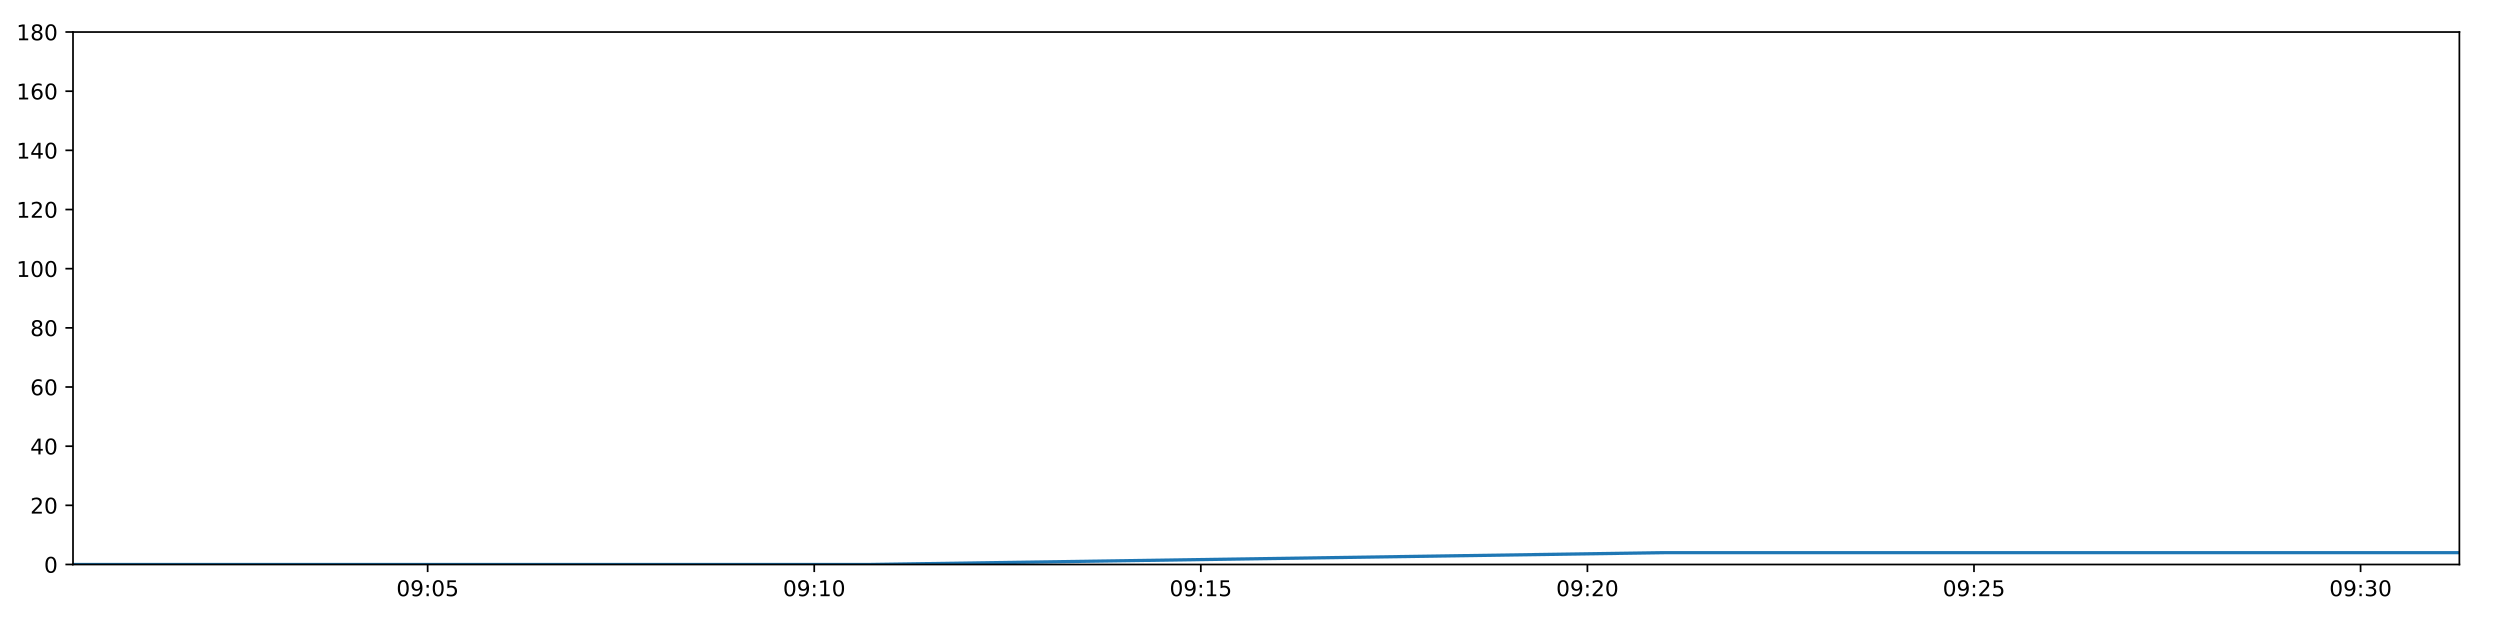
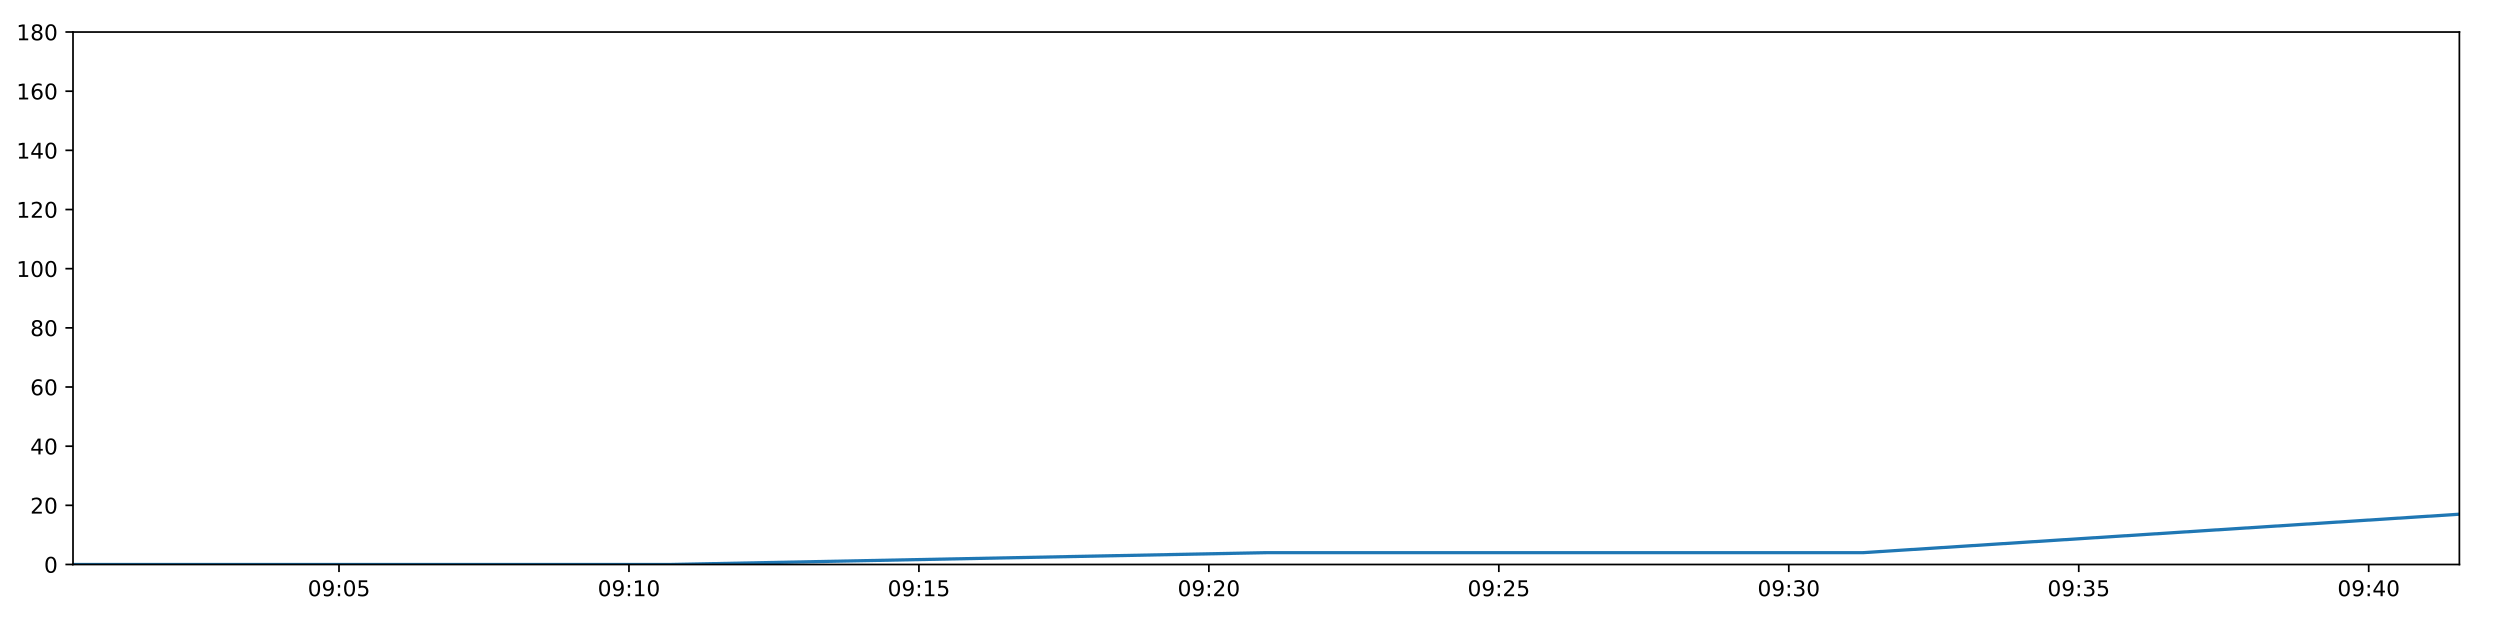
<svg xmlns="http://www.w3.org/2000/svg" xmlns:xlink="http://www.w3.org/1999/xlink" height="288pt" version="1.1" viewBox="0 0 1152 288" width="1152pt">
  <defs>
    <style type="text/css">
*{stroke-linecap:butt;stroke-linejoin:round;}
  </style>
  </defs>
  <g id="figure_1">
    <g id="patch_1">
      <path d="M 0 288  L 1152 288  L 1152 0  L 0 0  z " style="fill:#ffffff;" />
    </g>
    <g id="axes_1">
      <g id="patch_2">
        <path d="M 33.64 260.12  L 1133.28 260.12  L 1133.28 14.76  L 33.64 14.76  z " style="fill:#ffffff;" />
      </g>
      <g id="matplotlib.axis_1">
        <g id="xtick_1">
          <g id="line2d_1">
            <defs>
-               <path d="M 0 0  L 0 3.5  " id="m2c1a60066d" style="stroke:#000000;stroke-width:0.8;" />
-             </defs>
-             <g>
-               <use style="stroke:#000000;stroke-width:0.8;" x="197.06" xlink:href="#m2c1a60066d" y="260.12" />
+               <path d="M 0 0  L 0 3.5  " id="m49e9e72a63" style="stroke:#000000;stroke-width:0.8;" />
+             </defs>
+             <g>
+               <use style="stroke:#000000;stroke-width:0.8;" x="156.212" xlink:href="#m49e9e72a63" y="260.12" />
            </g>
          </g>
          <g id="text_1">
            <defs>
              <path d="M 31.781 66.406  Q 24.172 66.406 20.328 58.906  Q 16.5 51.422 16.5 36.375  Q 16.5 21.391 20.328 13.891  Q 24.172 6.391 31.781 6.391  Q 39.453 6.391 43.281 13.891  Q 47.125 21.391 47.125 36.375  Q 47.125 51.422 43.281 58.906  Q 39.453 66.406 31.781 66.406  z M 31.781 74.219  Q 44.047 74.219 50.516 64.516  Q 56.984 54.828 56.984 36.375  Q 56.984 17.969 50.516 8.266  Q 44.047 -1.422 31.781 -1.422  Q 19.531 -1.422 13.062 8.266  Q 6.594 17.969 6.594 36.375  Q 6.594 54.828 13.062 64.516  Q 19.531 74.219 31.781 74.219  z " id="DejaVuSans-48" />
              <path d="M 10.984 1.516  L 10.984 10.5  Q 14.703 8.734 18.5 7.812  Q 22.312 6.891 25.984 6.891  Q 35.75 6.891 40.891 13.453  Q 46.047 20.016 46.781 33.406  Q 43.953 29.203 39.594 26.953  Q 35.25 24.703 29.984 24.703  Q 19.047 24.703 12.672 31.312  Q 6.297 37.938 6.297 49.422  Q 6.297 60.641 12.938 67.422  Q 19.578 74.219 30.609 74.219  Q 43.266 74.219 49.922 64.516  Q 56.594 54.828 56.594 36.375  Q 56.594 19.141 48.406 8.859  Q 40.234 -1.422 26.422 -1.422  Q 22.703 -1.422 18.891 -0.688  Q 15.094 0.047 10.984 1.516  z M 30.609 32.422  Q 37.25 32.422 41.125 36.953  Q 45.016 41.5 45.016 49.422  Q 45.016 57.281 41.125 61.844  Q 37.25 66.406 30.609 66.406  Q 23.969 66.406 20.094 61.844  Q 16.219 57.281 16.219 49.422  Q 16.219 41.5 20.094 36.953  Q 23.969 32.422 30.609 32.422  z " id="DejaVuSans-57" />
              <path d="M 11.719 12.406  L 22.016 12.406  L 22.016 0  L 11.719 0  z M 11.719 51.703  L 22.016 51.703  L 22.016 39.312  L 11.719 39.312  z " id="DejaVuSans-58" />
              <path d="M 10.797 72.906  L 49.516 72.906  L 49.516 64.594  L 19.828 64.594  L 19.828 46.734  Q 21.969 47.469 24.109 47.828  Q 26.266 48.188 28.422 48.188  Q 40.625 48.188 47.75 41.5  Q 54.891 34.812 54.891 23.391  Q 54.891 11.625 47.562 5.094  Q 40.234 -1.422 26.906 -1.422  Q 22.312 -1.422 17.547 -0.641  Q 12.797 0.141 7.719 1.703  L 7.719 11.625  Q 12.109 9.234 16.797 8.062  Q 21.484 6.891 26.703 6.891  Q 35.156 6.891 40.078 11.328  Q 45.016 15.766 45.016 23.391  Q 45.016 31 40.078 35.438  Q 35.156 39.891 26.703 39.891  Q 22.75 39.891 18.812 39.016  Q 14.891 38.141 10.797 36.281  z " id="DejaVuSans-53" />
            </defs>
-             <g transform="translate(182.6505 274.7184)scale(0.1 -0.1)">
+             <g transform="translate(141.803 274.7184)scale(0.1 -0.1)">
              <use xlink:href="#DejaVuSans-48" />
              <use x="63.623" xlink:href="#DejaVuSans-57" />
              <use x="127.246" xlink:href="#DejaVuSans-58" />
              <use x="160.938" xlink:href="#DejaVuSans-48" />
              <use x="224.561" xlink:href="#DejaVuSans-53" />
            </g>
          </g>
        </g>
        <g id="xtick_2">
          <g id="line2d_2">
            <g>
-               <use style="stroke:#000000;stroke-width:0.8;" x="375.199" xlink:href="#m2c1a60066d" y="260.12" />
+               <use style="stroke:#000000;stroke-width:0.8;" x="289.825" xlink:href="#m49e9e72a63" y="260.12" />
            </g>
          </g>
          <g id="text_2">
            <defs>
              <path d="M 12.406 8.297  L 28.516 8.297  L 28.516 63.922  L 10.984 60.406  L 10.984 69.391  L 28.422 72.906  L 38.281 72.906  L 38.281 8.297  L 54.391 8.297  L 54.391 0  L 12.406 0  z " id="DejaVuSans-49" />
            </defs>
-             <g transform="translate(360.7894 274.7184)scale(0.1 -0.1)">
+             <g transform="translate(275.4153 274.7184)scale(0.1 -0.1)">
              <use xlink:href="#DejaVuSans-48" />
              <use x="63.623" xlink:href="#DejaVuSans-57" />
              <use x="127.246" xlink:href="#DejaVuSans-58" />
              <use x="160.938" xlink:href="#DejaVuSans-49" />
              <use x="224.561" xlink:href="#DejaVuSans-48" />
            </g>
          </g>
        </g>
        <g id="xtick_3">
          <g id="line2d_3">
            <g>
-               <use style="stroke:#000000;stroke-width:0.8;" x="553.338" xlink:href="#m2c1a60066d" y="260.12" />
+               <use style="stroke:#000000;stroke-width:0.8;" x="423.437" xlink:href="#m49e9e72a63" y="260.12" />
            </g>
          </g>
          <g id="text_3">
-             <g transform="translate(538.9283 274.7184)scale(0.1 -0.1)">
+             <g transform="translate(409.0276 274.7184)scale(0.1 -0.1)">
              <use xlink:href="#DejaVuSans-48" />
              <use x="63.623" xlink:href="#DejaVuSans-57" />
              <use x="127.246" xlink:href="#DejaVuSans-58" />
              <use x="160.938" xlink:href="#DejaVuSans-49" />
              <use x="224.561" xlink:href="#DejaVuSans-53" />
            </g>
          </g>
        </g>
        <g id="xtick_4">
          <g id="line2d_4">
            <g>
-               <use style="stroke:#000000;stroke-width:0.8;" x="731.477" xlink:href="#m2c1a60066d" y="260.12" />
+               <use style="stroke:#000000;stroke-width:0.8;" x="557.049" xlink:href="#m49e9e72a63" y="260.12" />
            </g>
          </g>
          <g id="text_4">
            <defs>
              <path d="M 19.188 8.297  L 53.609 8.297  L 53.609 0  L 7.328 0  L 7.328 8.297  Q 12.938 14.109 22.625 23.891  Q 32.328 33.688 34.812 36.531  Q 39.547 41.844 41.422 45.531  Q 43.312 49.219 43.312 52.781  Q 43.312 58.594 39.234 62.25  Q 35.156 65.922 28.609 65.922  Q 23.969 65.922 18.812 64.312  Q 13.672 62.703 7.812 59.422  L 7.812 69.391  Q 13.766 71.781 18.938 73  Q 24.125 74.219 28.422 74.219  Q 39.75 74.219 46.484 68.547  Q 53.219 62.891 53.219 53.422  Q 53.219 48.922 51.531 44.891  Q 49.859 40.875 45.406 35.406  Q 44.188 33.984 37.641 27.219  Q 31.109 20.453 19.188 8.297  z " id="DejaVuSans-50" />
            </defs>
-             <g transform="translate(717.0672 274.7184)scale(0.1 -0.1)">
+             <g transform="translate(542.6399 274.7184)scale(0.1 -0.1)">
              <use xlink:href="#DejaVuSans-48" />
              <use x="63.623" xlink:href="#DejaVuSans-57" />
              <use x="127.246" xlink:href="#DejaVuSans-58" />
              <use x="160.938" xlink:href="#DejaVuSans-50" />
              <use x="224.561" xlink:href="#DejaVuSans-48" />
            </g>
          </g>
        </g>
        <g id="xtick_5">
          <g id="line2d_5">
            <g>
-               <use style="stroke:#000000;stroke-width:0.8;" x="909.616" xlink:href="#m2c1a60066d" y="260.12" />
+               <use style="stroke:#000000;stroke-width:0.8;" x="690.662" xlink:href="#m49e9e72a63" y="260.12" />
            </g>
          </g>
          <g id="text_5">
-             <g transform="translate(895.2061 274.7184)scale(0.1 -0.1)">
+             <g transform="translate(676.2522 274.7184)scale(0.1 -0.1)">
              <use xlink:href="#DejaVuSans-48" />
              <use x="63.623" xlink:href="#DejaVuSans-57" />
              <use x="127.246" xlink:href="#DejaVuSans-58" />
              <use x="160.938" xlink:href="#DejaVuSans-50" />
              <use x="224.561" xlink:href="#DejaVuSans-53" />
            </g>
          </g>
        </g>
        <g id="xtick_6">
          <g id="line2d_6">
            <g>
-               <use style="stroke:#000000;stroke-width:0.8;" x="1087.754" xlink:href="#m2c1a60066d" y="260.12" />
+               <use style="stroke:#000000;stroke-width:0.8;" x="824.274" xlink:href="#m49e9e72a63" y="260.12" />
            </g>
          </g>
          <g id="text_6">
            <defs>
              <path d="M 40.578 39.312  Q 47.656 37.797 51.625 33  Q 55.609 28.219 55.609 21.188  Q 55.609 10.406 48.188 4.484  Q 40.766 -1.422 27.094 -1.422  Q 22.516 -1.422 17.656 -0.516  Q 12.797 0.391 7.625 2.203  L 7.625 11.719  Q 11.719 9.328 16.594 8.109  Q 21.484 6.891 26.812 6.891  Q 36.078 6.891 40.938 10.547  Q 45.797 14.203 45.797 21.188  Q 45.797 27.641 41.281 31.266  Q 36.766 34.906 28.719 34.906  L 20.219 34.906  L 20.219 43.016  L 29.109 43.016  Q 36.375 43.016 40.234 45.922  Q 44.094 48.828 44.094 54.297  Q 44.094 59.906 40.109 62.906  Q 36.141 65.922 28.719 65.922  Q 24.656 65.922 20.016 65.031  Q 15.375 64.156 9.812 62.312  L 9.812 71.094  Q 15.438 72.656 20.344 73.438  Q 25.25 74.219 29.594 74.219  Q 40.828 74.219 47.359 69.109  Q 53.906 64.016 53.906 55.328  Q 53.906 49.266 50.438 45.094  Q 46.969 40.922 40.578 39.312  z " id="DejaVuSans-51" />
            </defs>
-             <g transform="translate(1073.345 274.7184)scale(0.1 -0.1)">
+             <g transform="translate(809.8645 274.7184)scale(0.1 -0.1)">
              <use xlink:href="#DejaVuSans-48" />
              <use x="63.623" xlink:href="#DejaVuSans-57" />
              <use x="127.246" xlink:href="#DejaVuSans-58" />
              <use x="160.938" xlink:href="#DejaVuSans-51" />
              <use x="224.561" xlink:href="#DejaVuSans-48" />
            </g>
          </g>
        </g>
+         <g id="xtick_7">
+           <g id="line2d_7">
+             <g>
+               <use style="stroke:#000000;stroke-width:0.8;" x="957.886" xlink:href="#m49e9e72a63" y="260.12" />
+             </g>
+           </g>
+           <g id="text_7">
+             <g transform="translate(943.4768 274.7184)scale(0.1 -0.1)">
+               <use xlink:href="#DejaVuSans-48" />
+               <use x="63.623" xlink:href="#DejaVuSans-57" />
+               <use x="127.246" xlink:href="#DejaVuSans-58" />
+               <use x="160.938" xlink:href="#DejaVuSans-51" />
+               <use x="224.561" xlink:href="#DejaVuSans-53" />
+             </g>
+           </g>
+         </g>
+         <g id="xtick_8">
+           <g id="line2d_8">
+             <g>
+               <use style="stroke:#000000;stroke-width:0.8;" x="1091.498" xlink:href="#m49e9e72a63" y="260.12" />
+             </g>
+           </g>
+           <g id="text_8">
+             <defs>
+               <path d="M 37.797 64.312  L 12.891 25.391  L 37.797 25.391  z M 35.203 72.906  L 47.609 72.906  L 47.609 25.391  L 58.016 25.391  L 58.016 17.188  L 47.609 17.188  L 47.609 0  L 37.797 0  L 37.797 17.188  L 4.891 17.188  L 4.891 26.703  z " id="DejaVuSans-52" />
+             </defs>
+             <g transform="translate(1077.089 274.7184)scale(0.1 -0.1)">
+               <use xlink:href="#DejaVuSans-48" />
+               <use x="63.623" xlink:href="#DejaVuSans-57" />
+               <use x="127.246" xlink:href="#DejaVuSans-58" />
+               <use x="160.938" xlink:href="#DejaVuSans-52" />
+               <use x="224.561" xlink:href="#DejaVuSans-48" />
+             </g>
+           </g>
+         </g>
      </g>
      <g id="matplotlib.axis_2">
        <g id="ytick_1">
-           <g id="line2d_7">
-             <defs>
-               <path d="M 0 0  L -3.5 0  " id="m46be1db51b" style="stroke:#000000;stroke-width:0.8;" />
-             </defs>
-             <g>
-               <use style="stroke:#000000;stroke-width:0.8;" x="33.64" xlink:href="#m46be1db51b" y="260.12" />
-             </g>
-           </g>
-           <g id="text_7">
+           <g id="line2d_9">
+             <defs>
+               <path d="M 0 0  L -3.5 0  " id="m536429bc00" style="stroke:#000000;stroke-width:0.8;" />
+             </defs>
+             <g>
+               <use style="stroke:#000000;stroke-width:0.8;" x="33.64" xlink:href="#m536429bc00" y="260.12" />
+             </g>
+           </g>
+           <g id="text_9">
            <g transform="translate(20.2775 263.9192)scale(0.1 -0.1)">
              <use xlink:href="#DejaVuSans-48" />
            </g>
          </g>
        </g>
        <g id="ytick_2">
-           <g id="line2d_8">
-             <g>
-               <use style="stroke:#000000;stroke-width:0.8;" x="33.64" xlink:href="#m46be1db51b" y="232.858" />
-             </g>
-           </g>
-           <g id="text_8">
+           <g id="line2d_10">
+             <g>
+               <use style="stroke:#000000;stroke-width:0.8;" x="33.64" xlink:href="#m536429bc00" y="232.858" />
+             </g>
+           </g>
+           <g id="text_10">
            <g transform="translate(13.915 236.657)scale(0.1 -0.1)">
              <use xlink:href="#DejaVuSans-50" />
              <use x="63.623" xlink:href="#DejaVuSans-48" />
            </g>
          </g>
        </g>
        <g id="ytick_3">
-           <g id="line2d_9">
-             <g>
-               <use style="stroke:#000000;stroke-width:0.8;" x="33.64" xlink:href="#m46be1db51b" y="205.596" />
-             </g>
-           </g>
-           <g id="text_9">
-             <defs>
-               <path d="M 37.797 64.312  L 12.891 25.391  L 37.797 25.391  z M 35.203 72.906  L 47.609 72.906  L 47.609 25.391  L 58.016 25.391  L 58.016 17.188  L 47.609 17.188  L 47.609 0  L 37.797 0  L 37.797 17.188  L 4.891 17.188  L 4.891 26.703  z " id="DejaVuSans-52" />
-             </defs>
+           <g id="line2d_11">
+             <g>
+               <use style="stroke:#000000;stroke-width:0.8;" x="33.64" xlink:href="#m536429bc00" y="205.596" />
+             </g>
+           </g>
+           <g id="text_11">
            <g transform="translate(13.915 209.3948)scale(0.1 -0.1)">
              <use xlink:href="#DejaVuSans-52" />
              <use x="63.623" xlink:href="#DejaVuSans-48" />
            </g>
          </g>
        </g>
        <g id="ytick_4">
-           <g id="line2d_10">
-             <g>
-               <use style="stroke:#000000;stroke-width:0.8;" x="33.64" xlink:href="#m46be1db51b" y="178.333" />
-             </g>
-           </g>
-           <g id="text_10">
+           <g id="line2d_12">
+             <g>
+               <use style="stroke:#000000;stroke-width:0.8;" x="33.64" xlink:href="#m536429bc00" y="178.333" />
+             </g>
+           </g>
+           <g id="text_12">
            <defs>
              <path d="M 33.016 40.375  Q 26.375 40.375 22.484 35.828  Q 18.609 31.297 18.609 23.391  Q 18.609 15.531 22.484 10.953  Q 26.375 6.391 33.016 6.391  Q 39.656 6.391 43.531 10.953  Q 47.406 15.531 47.406 23.391  Q 47.406 31.297 43.531 35.828  Q 39.656 40.375 33.016 40.375  z M 52.594 71.297  L 52.594 62.312  Q 48.875 64.062 45.094 64.984  Q 41.312 65.922 37.594 65.922  Q 27.828 65.922 22.672 59.328  Q 17.531 52.734 16.797 39.406  Q 19.672 43.656 24.016 45.922  Q 28.375 48.188 33.594 48.188  Q 44.578 48.188 50.953 41.516  Q 57.328 34.859 57.328 23.391  Q 57.328 12.156 50.688 5.359  Q 44.047 -1.422 33.016 -1.422  Q 20.359 -1.422 13.672 8.266  Q 6.984 17.969 6.984 36.375  Q 6.984 53.656 15.188 63.938  Q 23.391 74.219 37.203 74.219  Q 40.922 74.219 44.703 73.484  Q 48.484 72.75 52.594 71.297  z " id="DejaVuSans-54" />
            </defs>
            <g transform="translate(13.915 182.1326)scale(0.1 -0.1)">
              <use xlink:href="#DejaVuSans-54" />
              <use x="63.623" xlink:href="#DejaVuSans-48" />
            </g>
          </g>
        </g>
        <g id="ytick_5">
-           <g id="line2d_11">
-             <g>
-               <use style="stroke:#000000;stroke-width:0.8;" x="33.64" xlink:href="#m46be1db51b" y="151.071" />
-             </g>
-           </g>
-           <g id="text_11">
+           <g id="line2d_13">
+             <g>
+               <use style="stroke:#000000;stroke-width:0.8;" x="33.64" xlink:href="#m536429bc00" y="151.071" />
+             </g>
+           </g>
+           <g id="text_13">
            <defs>
              <path d="M 31.781 34.625  Q 24.75 34.625 20.719 30.859  Q 16.703 27.094 16.703 20.516  Q 16.703 13.922 20.719 10.156  Q 24.75 6.391 31.781 6.391  Q 38.812 6.391 42.859 10.172  Q 46.922 13.969 46.922 20.516  Q 46.922 27.094 42.891 30.859  Q 38.875 34.625 31.781 34.625  z M 21.922 38.812  Q 15.578 40.375 12.031 44.719  Q 8.5 49.078 8.5 55.328  Q 8.5 64.062 14.719 69.141  Q 20.953 74.219 31.781 74.219  Q 42.672 74.219 48.875 69.141  Q 55.078 64.062 55.078 55.328  Q 55.078 49.078 51.531 44.719  Q 48 40.375 41.703 38.812  Q 48.828 37.156 52.797 32.312  Q 56.781 27.484 56.781 20.516  Q 56.781 9.906 50.312 4.234  Q 43.844 -1.422 31.781 -1.422  Q 19.734 -1.422 13.25 4.234  Q 6.781 9.906 6.781 20.516  Q 6.781 27.484 10.781 32.312  Q 14.797 37.156 21.922 38.812  z M 18.312 54.391  Q 18.312 48.734 21.844 45.562  Q 25.391 42.391 31.781 42.391  Q 38.141 42.391 41.719 45.562  Q 45.312 48.734 45.312 54.391  Q 45.312 60.062 41.719 63.234  Q 38.141 66.406 31.781 66.406  Q 25.391 66.406 21.844 63.234  Q 18.312 60.062 18.312 54.391  z " id="DejaVuSans-56" />
            </defs>
            <g transform="translate(13.915 154.8703)scale(0.1 -0.1)">
              <use xlink:href="#DejaVuSans-56" />
              <use x="63.623" xlink:href="#DejaVuSans-48" />
            </g>
          </g>
        </g>
        <g id="ytick_6">
-           <g id="line2d_12">
-             <g>
-               <use style="stroke:#000000;stroke-width:0.8;" x="33.64" xlink:href="#m46be1db51b" y="123.809" />
-             </g>
-           </g>
-           <g id="text_12">
+           <g id="line2d_14">
+             <g>
+               <use style="stroke:#000000;stroke-width:0.8;" x="33.64" xlink:href="#m536429bc00" y="123.809" />
+             </g>
+           </g>
+           <g id="text_14">
            <g transform="translate(7.5525 127.6081)scale(0.1 -0.1)">
              <use xlink:href="#DejaVuSans-49" />
              <use x="63.623" xlink:href="#DejaVuSans-48" />
              <use x="127.246" xlink:href="#DejaVuSans-48" />
            </g>
          </g>
        </g>
        <g id="ytick_7">
-           <g id="line2d_13">
-             <g>
-               <use style="stroke:#000000;stroke-width:0.8;" x="33.64" xlink:href="#m46be1db51b" y="96.547" />
-             </g>
-           </g>
-           <g id="text_13">
+           <g id="line2d_15">
+             <g>
+               <use style="stroke:#000000;stroke-width:0.8;" x="33.64" xlink:href="#m536429bc00" y="96.547" />
+             </g>
+           </g>
+           <g id="text_15">
            <g transform="translate(7.5525 100.3459)scale(0.1 -0.1)">
              <use xlink:href="#DejaVuSans-49" />
              <use x="63.623" xlink:href="#DejaVuSans-50" />
              <use x="127.246" xlink:href="#DejaVuSans-48" />
            </g>
          </g>
        </g>
        <g id="ytick_8">
-           <g id="line2d_14">
-             <g>
-               <use style="stroke:#000000;stroke-width:0.8;" x="33.64" xlink:href="#m46be1db51b" y="69.284" />
-             </g>
-           </g>
-           <g id="text_14">
+           <g id="line2d_16">
+             <g>
+               <use style="stroke:#000000;stroke-width:0.8;" x="33.64" xlink:href="#m536429bc00" y="69.284" />
+             </g>
+           </g>
+           <g id="text_16">
            <g transform="translate(7.5525 73.08366)scale(0.1 -0.1)">
              <use xlink:href="#DejaVuSans-49" />
              <use x="63.623" xlink:href="#DejaVuSans-52" />
              <use x="127.246" xlink:href="#DejaVuSans-48" />
            </g>
          </g>
        </g>
        <g id="ytick_9">
-           <g id="line2d_15">
-             <g>
-               <use style="stroke:#000000;stroke-width:0.8;" x="33.64" xlink:href="#m46be1db51b" y="42.022" />
-             </g>
-           </g>
-           <g id="text_15">
+           <g id="line2d_17">
+             <g>
+               <use style="stroke:#000000;stroke-width:0.8;" x="33.64" xlink:href="#m536429bc00" y="42.022" />
+             </g>
+           </g>
+           <g id="text_17">
            <g transform="translate(7.5525 45.82144)scale(0.1 -0.1)">
              <use xlink:href="#DejaVuSans-49" />
              <use x="63.623" xlink:href="#DejaVuSans-54" />
              <use x="127.246" xlink:href="#DejaVuSans-48" />
            </g>
          </g>
        </g>
        <g id="ytick_10">
-           <g id="line2d_16">
-             <g>
-               <use style="stroke:#000000;stroke-width:0.8;" x="33.64" xlink:href="#m46be1db51b" y="14.76" />
-             </g>
-           </g>
-           <g id="text_16">
+           <g id="line2d_18">
+             <g>
+               <use style="stroke:#000000;stroke-width:0.8;" x="33.64" xlink:href="#m536429bc00" y="14.76" />
+             </g>
+           </g>
+           <g id="text_18">
            <g transform="translate(7.5525 18.55922)scale(0.1 -0.1)">
              <use xlink:href="#DejaVuSans-49" />
              <use x="63.623" xlink:href="#DejaVuSans-56" />
              <use x="127.246" xlink:href="#DejaVuSans-48" />
            </g>
          </g>
        </g>
      </g>
-       <g id="line2d_17">
-         <path clip-path="url(#p9b6656d3c6)" d="M 33.64 260.12  L 400.403 260.12  L 766.886 254.668  L 1133.28 254.668  " style="fill:none;stroke:#1f77b4;stroke-linecap:square;stroke-width:1.5;" />
+       <g id="line2d_19">
+         <path clip-path="url(#pc67f55234b)" d="M 33.64 260.12  L 308.729 260.12  L 583.608 254.668  L 858.42 254.668  L 1133.28 236.947  " style="fill:none;stroke:#1f77b4;stroke-linecap:square;stroke-width:1.5;" />
      </g>
      <g id="patch_3">
        <path d="M 33.64 260.12  L 33.64 14.76  " style="fill:none;stroke:#000000;stroke-linecap:square;stroke-linejoin:miter;stroke-width:0.8;" />
      </g>
      <g id="patch_4">
        <path d="M 1133.28 260.12  L 1133.28 14.76  " style="fill:none;stroke:#000000;stroke-linecap:square;stroke-linejoin:miter;stroke-width:0.8;" />
      </g>
      <g id="patch_5">
        <path d="M 33.64 260.12  L 1133.28 260.12  " style="fill:none;stroke:#000000;stroke-linecap:square;stroke-linejoin:miter;stroke-width:0.8;" />
      </g>
      <g id="patch_6">
        <path d="M 33.64 14.76  L 1133.28 14.76  " style="fill:none;stroke:#000000;stroke-linecap:square;stroke-linejoin:miter;stroke-width:0.8;" />
      </g>
    </g>
  </g>
  <defs>
-     <clipPath id="p9b6656d3c6">
+     <clipPath id="pc67f55234b">
      <rect height="245.36" width="1099.64" x="33.64" y="14.76" />
    </clipPath>
  </defs>
</svg>
